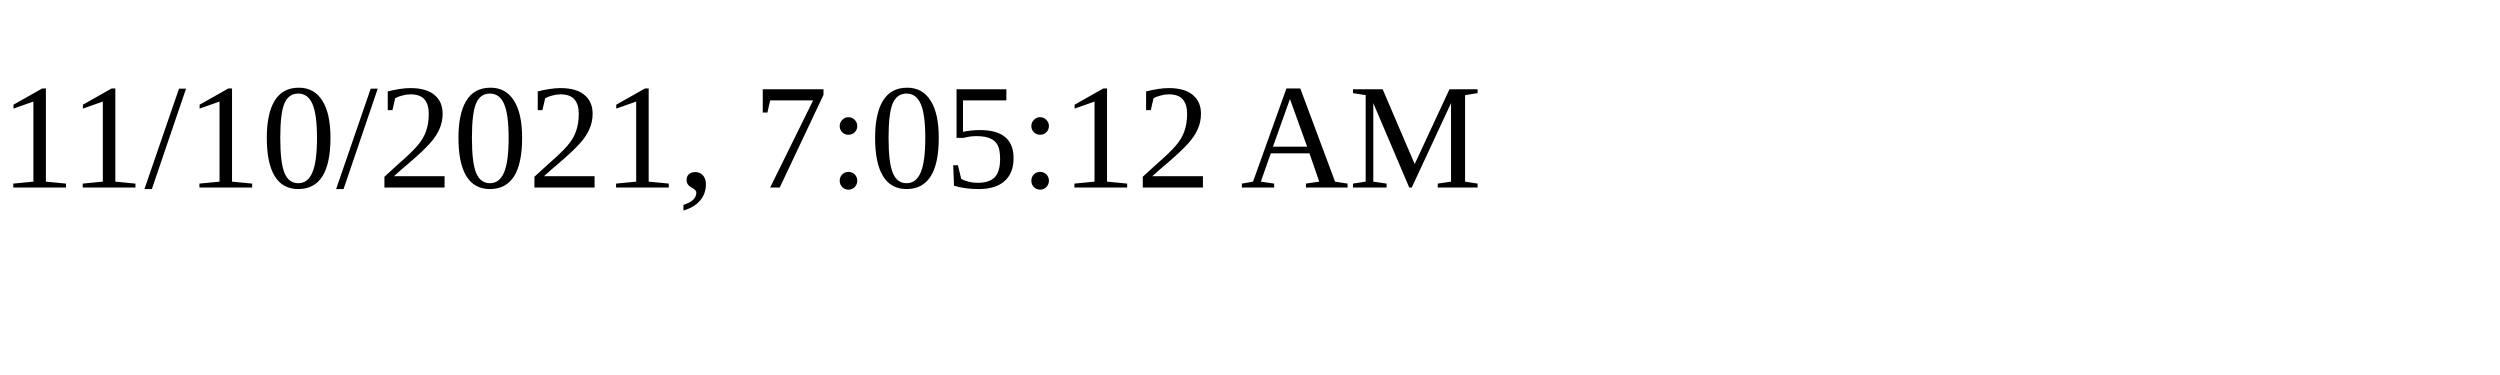
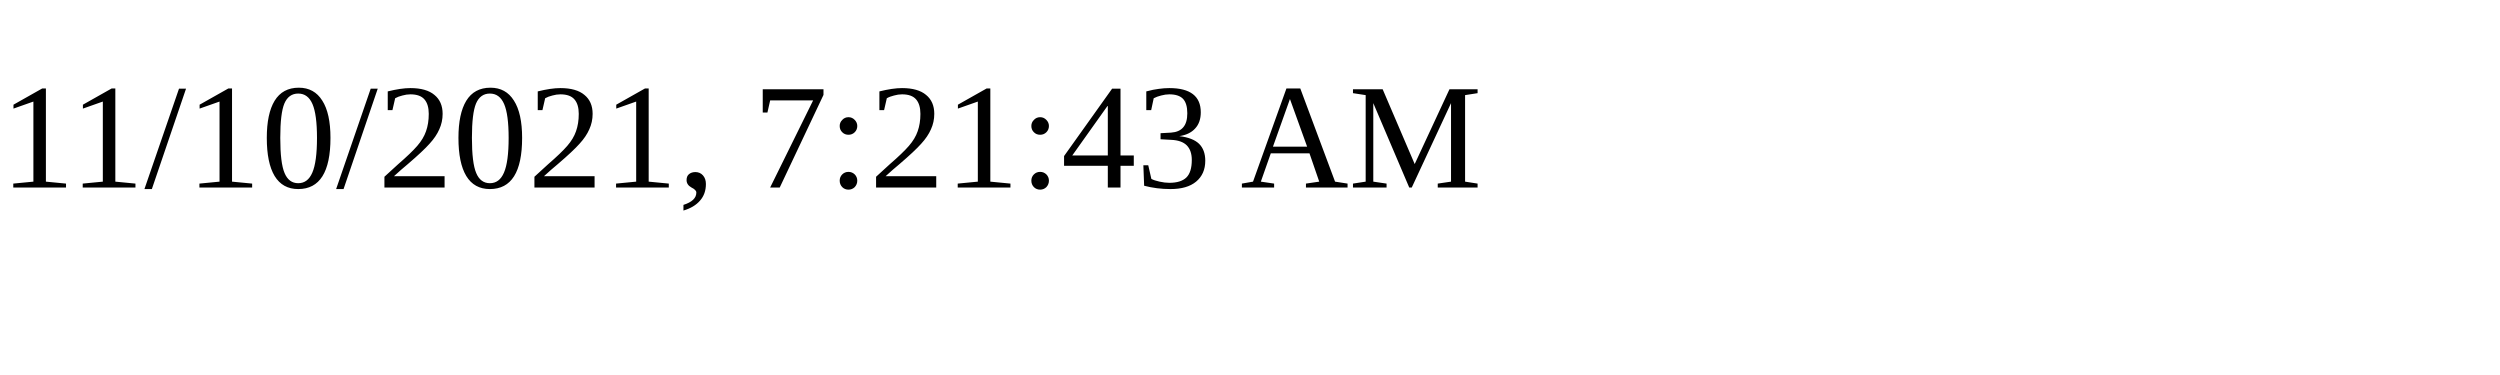
<svg xmlns="http://www.w3.org/2000/svg" height="30" width="200">
-   <text x="0" y="15">11/10/2021, 7:05:12 AM</text>
+   <text x="0" y="15">11/10/2021, 7:21:43 AM</text>
</svg>
